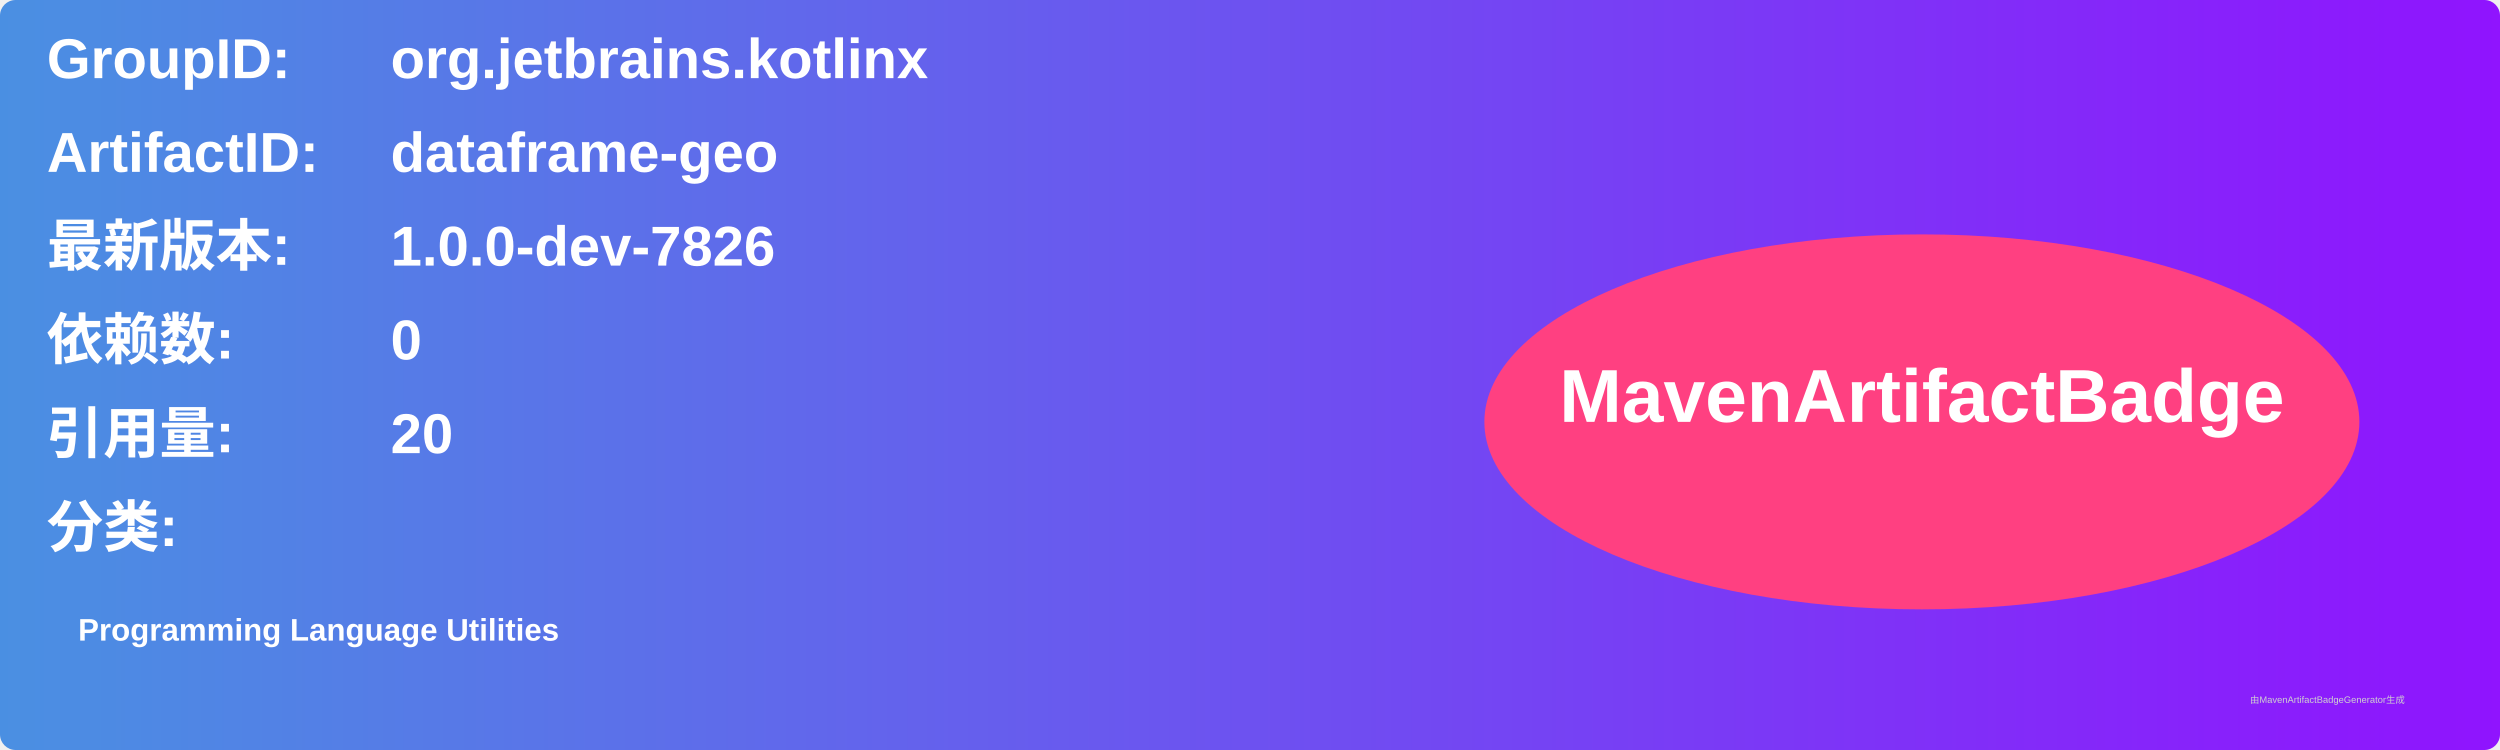
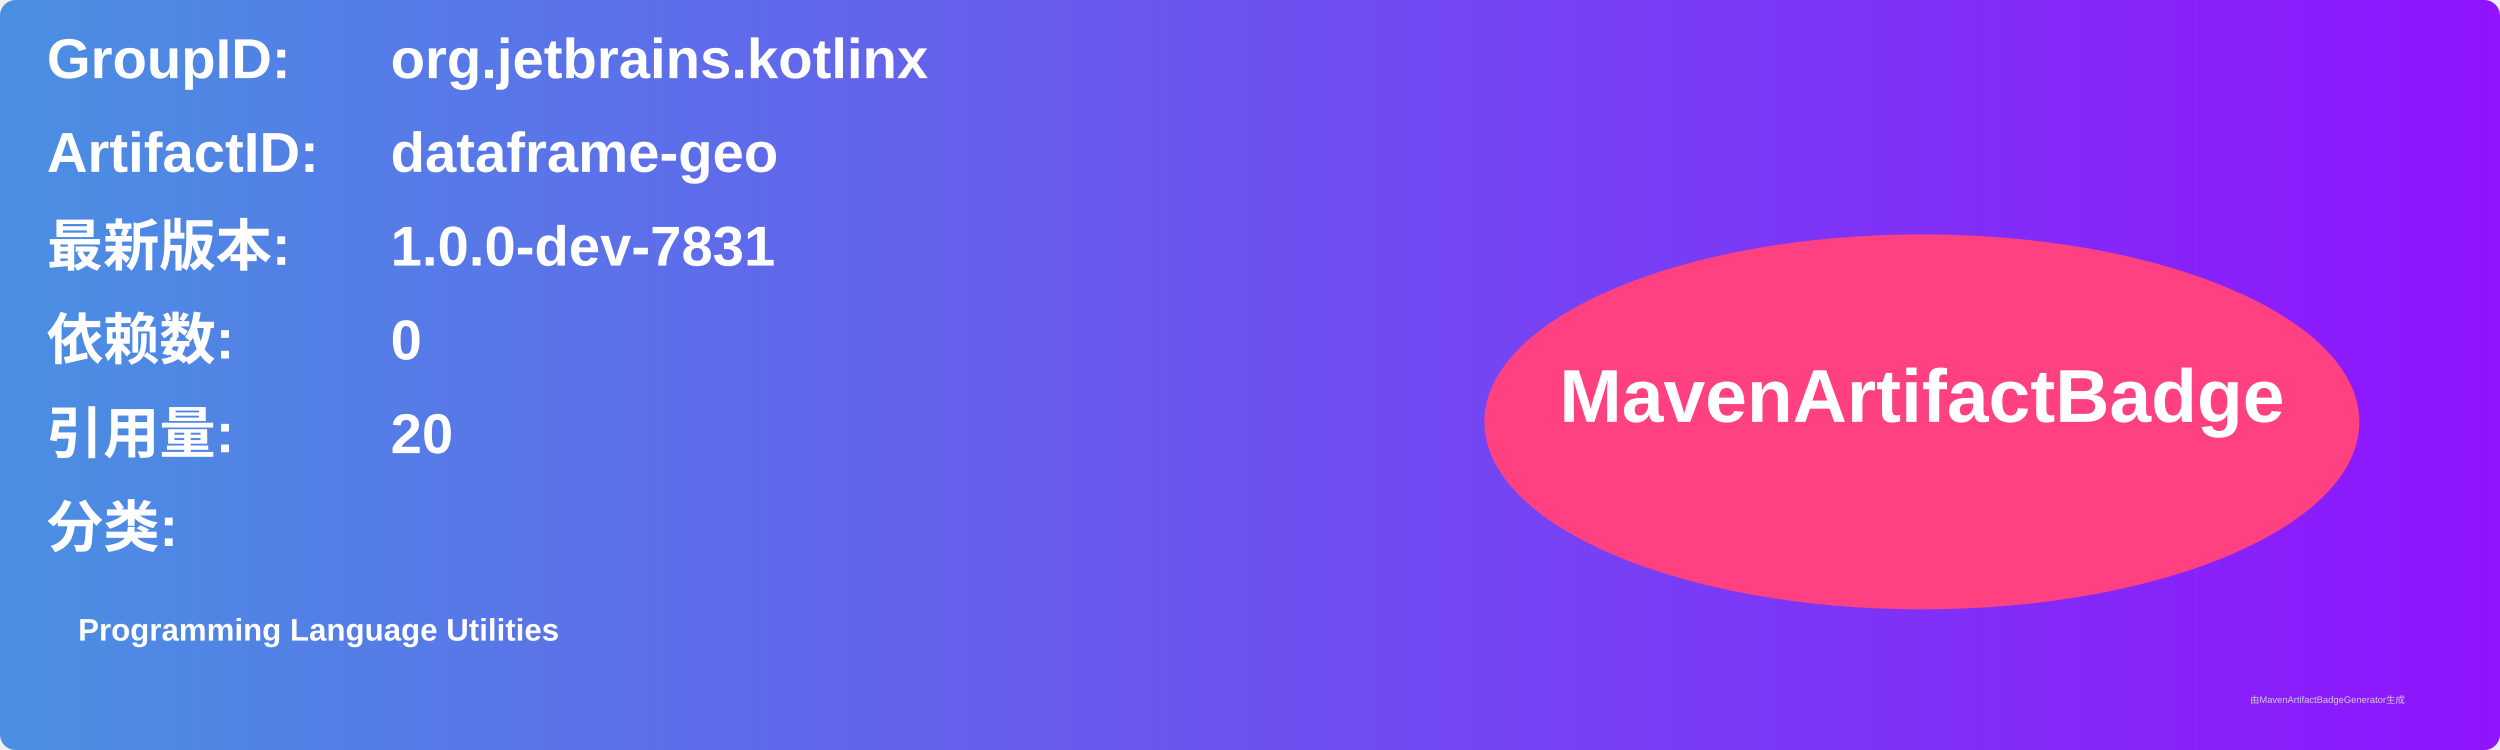
<svg xmlns="http://www.w3.org/2000/svg" width="800" height="240" viewBox="0 0 800 240">
  <linearGradient id="grad" x1="0%" y1="0%" x2="100%" y2="0%">
    <stop offset="0%" stop-color="#4a90e2" />
    <stop offset="100%" stop-color="#9013fe" />
  </linearGradient>
  <rect width="100%" height="100%" rx="5" ry="5" fill="url(#grad)" />
  <g transform="translate(15, 15)">
    <text x="0" y="10" font-family="Arial" font-size="18" fill="white" font-weight="bold" width="260">GroupID:</text>
    <text x="110" y="10" font-family="Arial" font-size="18" fill="white" font-weight="bold" width="460">org.jetbrains.kotlinx</text>
    <text x="0" y="40" font-family="Arial" font-size="18" fill="white" font-weight="bold" width="260">ArtifactID:</text>
    <text x="110" y="40" font-family="Arial" font-size="18" fill="white" font-weight="bold" width="460">dataframe-geo</text>
    <text x="0" y="70" font-family="Arial" font-size="18" fill="white" font-weight="bold">最新版本:</text>
    <text x="110" y="70" font-family="Arial" font-size="18" fill="white" font-weight="bold">
-       <tspan font-weight="bold">1.0.0-dev-7826</tspan>
+       <tspan font-weight="bold">1.0.0-dev-7831</tspan>
    </text>
    <text x="0" y="100" font-family="Arial" font-size="18" fill="white" font-weight="bold">依赖数: </text>
    <text x="110" y="100" font-family="Arial" font-size="18" fill="white">
      <tspan font-weight="bold">0</tspan>
    </text>
    <text x="0" y="130" font-family="Arial" font-size="18" fill="white" font-weight="bold">引用量: </text>
    <text x="110" y="130" font-family="Arial" font-size="18" fill="white">
      <tspan font-weight="bold">20</tspan>
    </text>
    <text x="0" y="160" font-family="Arial" font-size="18" fill="white" font-weight="bold">分类:</text>
    <text x="10" y="190" font-family="Arial" font-size="10" fill="white">
      <tspan font-weight="bold">Programming Language Utilities</tspan>
    </text>
    <ellipse cx="600" cy="120" rx="140" ry="60" fill="#ff4081" />
    <text x="600" y="120" text-anchor="middle" font-family="Arial" font-size="24" fill="white" font-weight="bold">MavenArtifactBadge</text>
  </g>
  <text x="720" y="225" font-family="Arial" font-size="3" fill="#d0d0d0">由MavenArtifactBadgeGenerator生成</text>
</svg>
